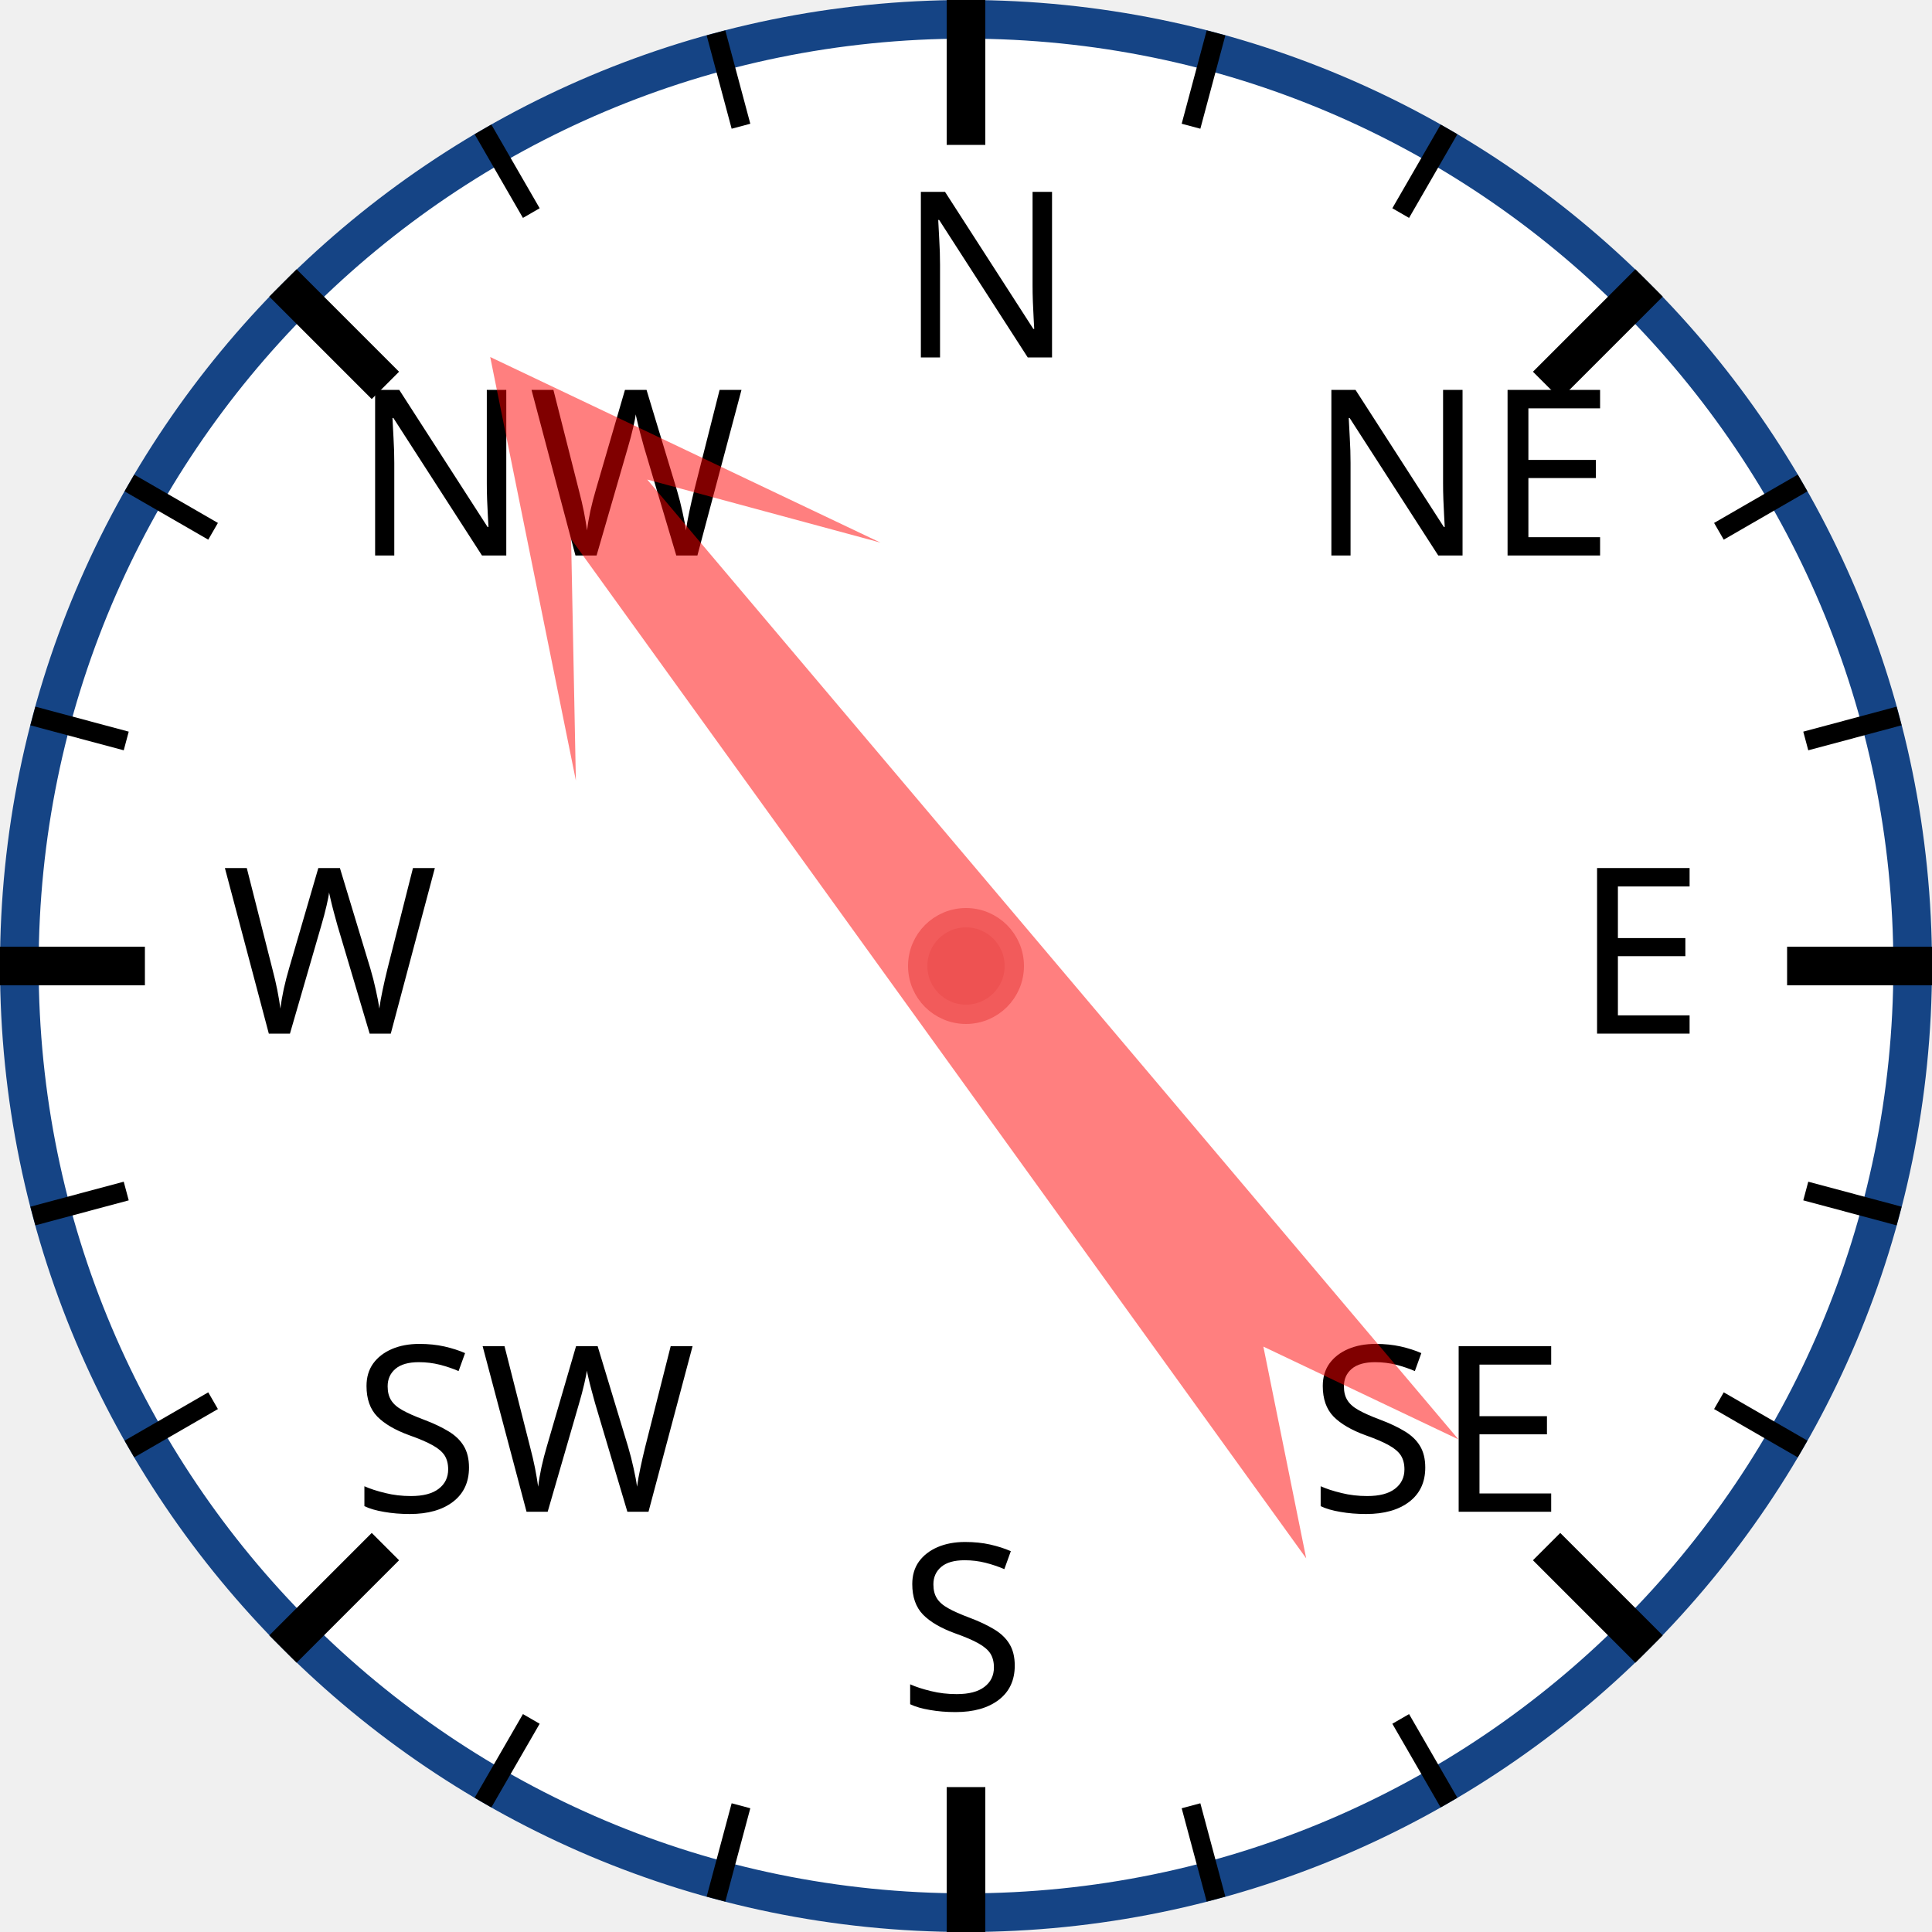
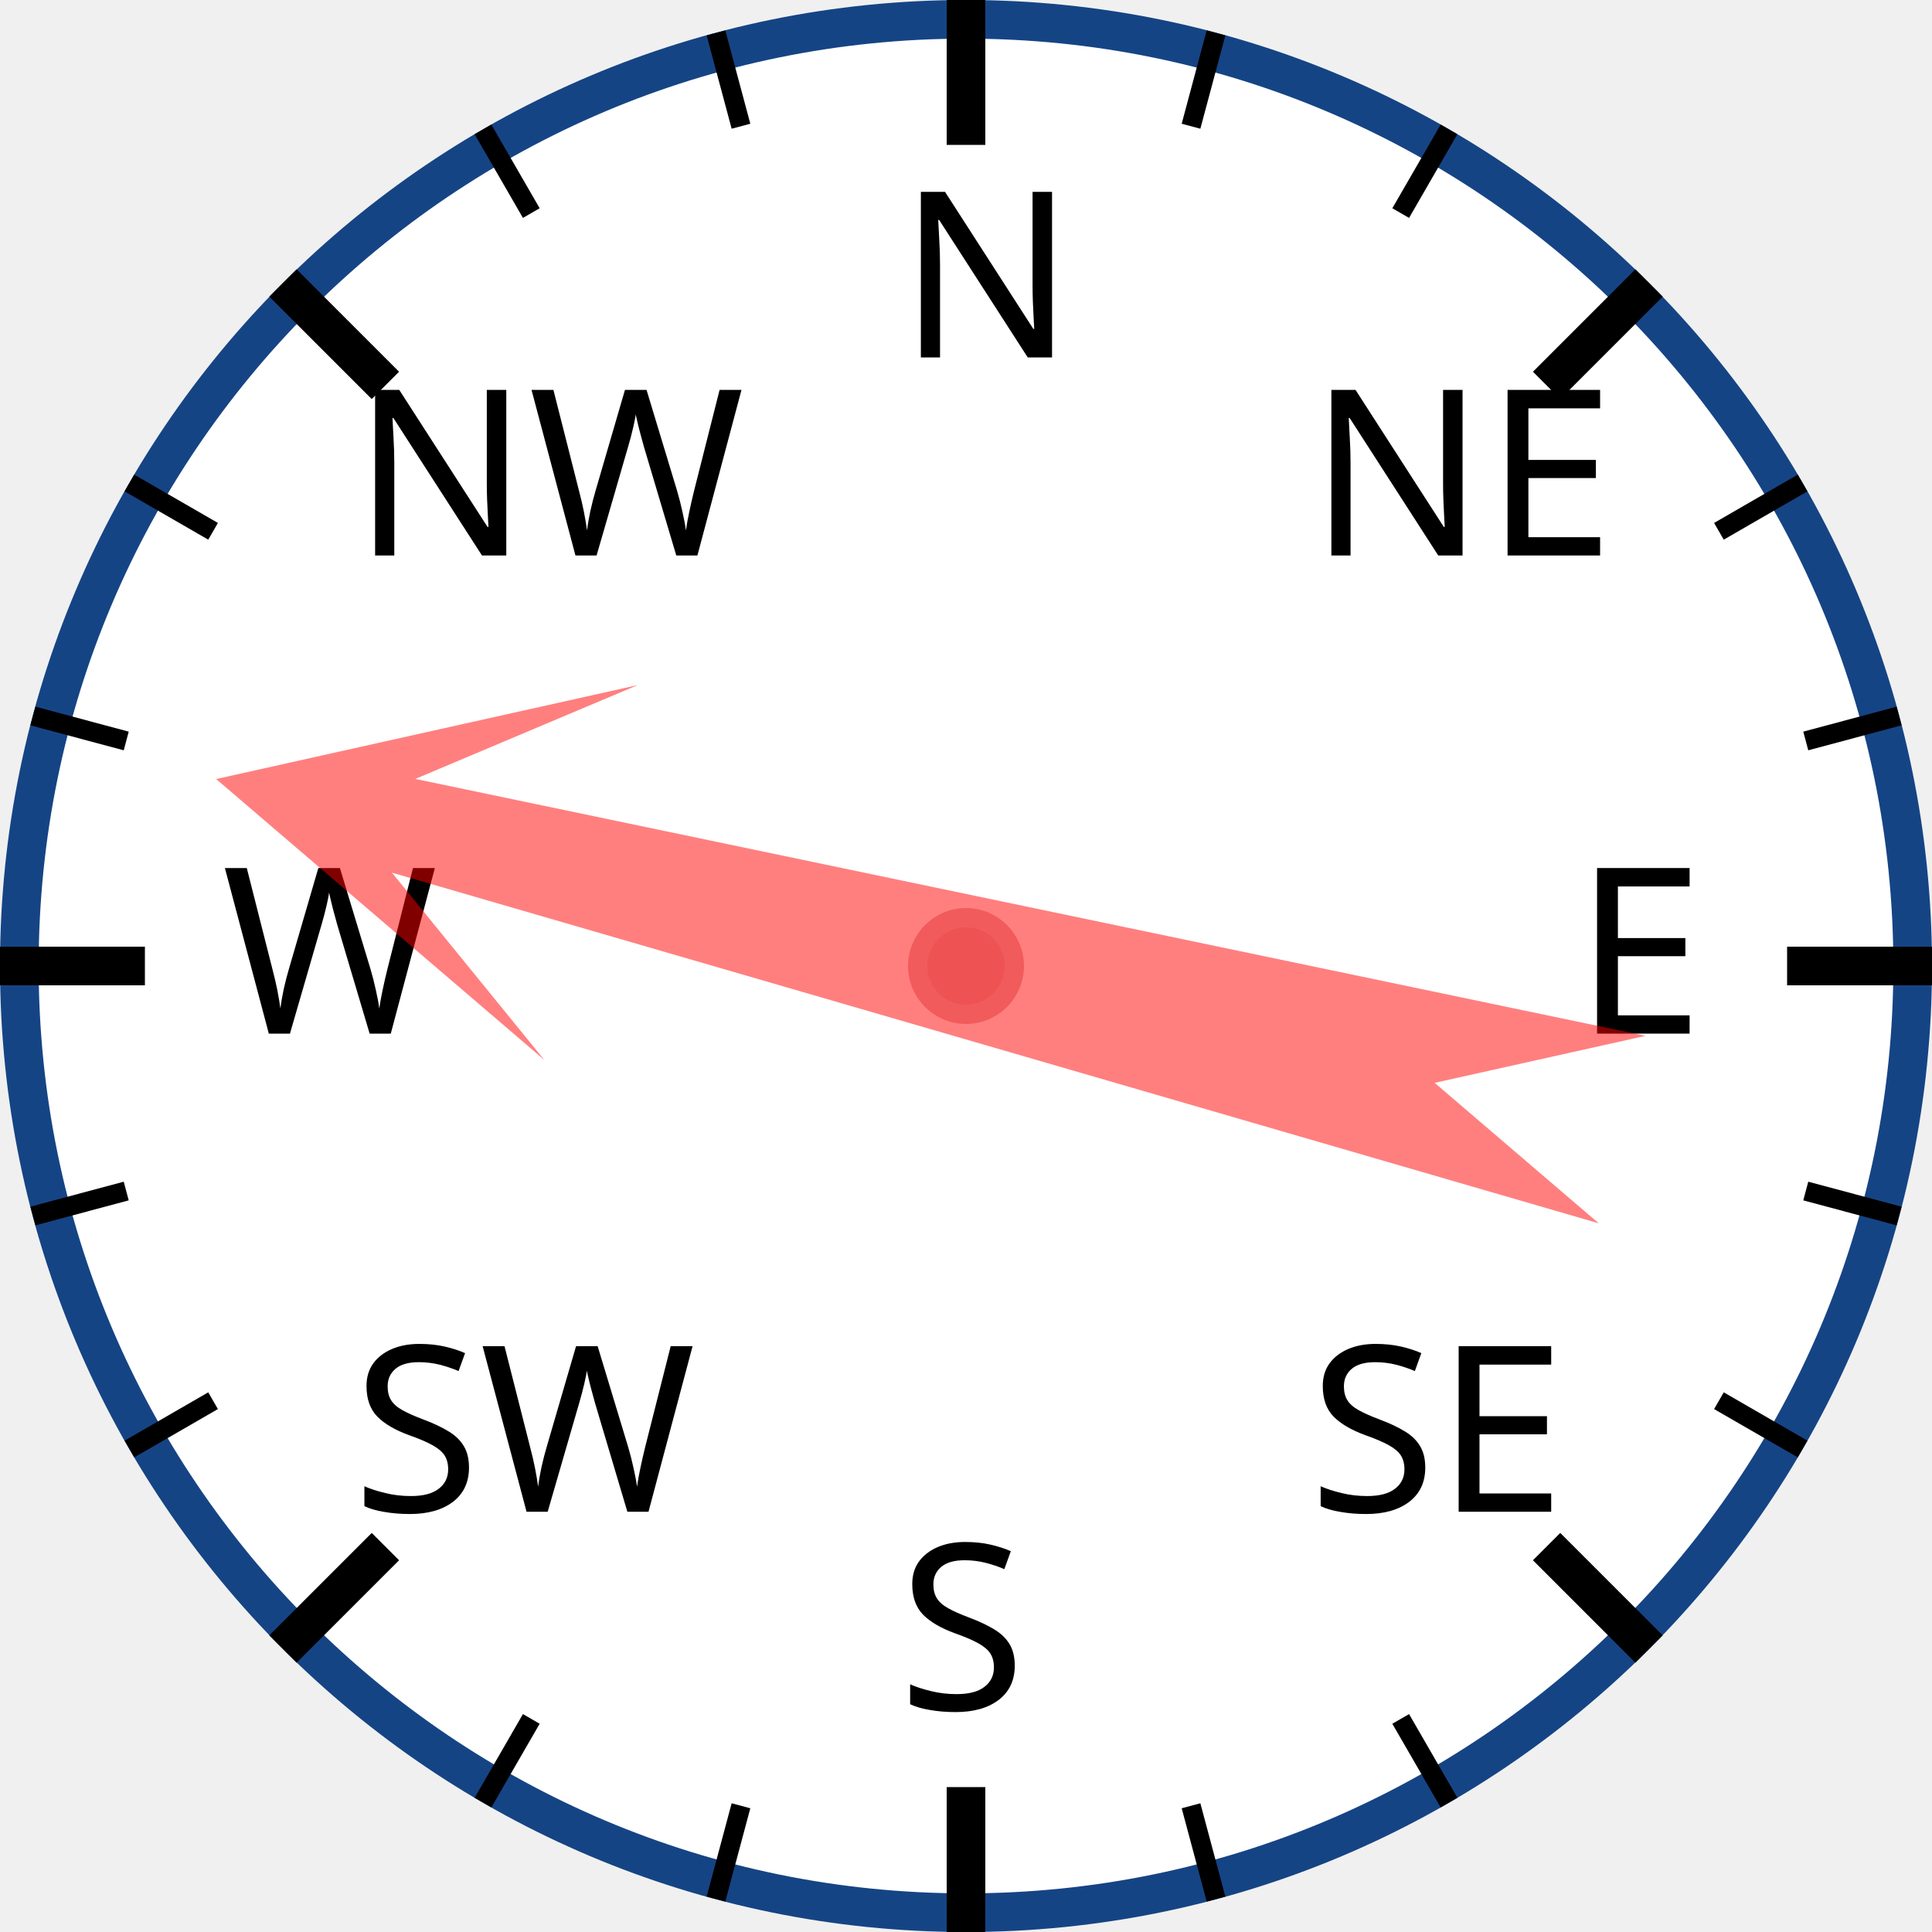
<svg xmlns="http://www.w3.org/2000/svg" width="120px" height="120px" viewBox="0 0 200 200">
  <circle cx="100" cy="100" r="98" style="fill: white; stroke: #154485; stroke-width: 4;" />
  <text x="93.0" y="37.0" style="font-family: sans-serif; font-size: 18pt;">N</text>
  <line x1="100.0" y1="0.0" x2="100.0" y2="15.0" style="stroke: black; stroke-width: 4;" />
  <line x1="74.118" y1="3.407" x2="76.706" y2="13.067" style="stroke: black; stroke-width: 2;" />
  <line x1="50" y1="13.397" x2="55" y2="22.058" style="stroke: black; stroke-width: 2;" />
  <text x="36.503" y="57.503" style="font-family: sans-serif; font-size: 18pt;">NW</text>
  <line x1="29.289" y1="29.289" x2="39.896" y2="39.896" style="stroke: black; stroke-width: 4;" />
  <line x1="13.397" y1="50" x2="22.058" y2="55" style="stroke: black; stroke-width: 2;" />
  <line x1="3.407" y1="74.118" x2="13.067" y2="76.706" style="stroke: black; stroke-width: 2;" />
  <text x="23.0" y="107.0" style="font-family: sans-serif; font-size: 18pt;">W</text>
  <line x1="0.0" y1="100.0" x2="15.0" y2="100.0" style="stroke: black; stroke-width: 4;" />
  <line x1="3.407" y1="125.882" x2="13.067" y2="123.294" style="stroke: black; stroke-width: 2;" />
  <line x1="13.397" y1="150" x2="22.058" y2="145" style="stroke: black; stroke-width: 2;" />
  <text x="36.503" y="156.497" style="font-family: sans-serif; font-size: 18pt;">SW</text>
  <line x1="29.289" y1="170.711" x2="39.896" y2="160.104" style="stroke: black; stroke-width: 4;" />
  <line x1="50" y1="186.603" x2="55" y2="177.942" style="stroke: black; stroke-width: 2;" />
  <line x1="74.118" y1="196.593" x2="76.706" y2="186.933" style="stroke: black; stroke-width: 2;" />
  <text x="93" y="177.0" style="font-family: sans-serif; font-size: 18pt;">S</text>
  <line x1="100" y1="200.0" x2="100" y2="185.0" style="stroke: black; stroke-width: 4;" />
  <line x1="125.882" y1="196.593" x2="123.294" y2="186.933" style="stroke: black; stroke-width: 2;" />
  <line x1="150.0" y1="186.603" x2="145.0" y2="177.942" style="stroke: black; stroke-width: 2;" />
  <text x="135.497" y="156.497" style="font-family: sans-serif; font-size: 18pt;">SE</text>
  <line x1="170.711" y1="170.711" x2="160.104" y2="160.104" style="stroke: black; stroke-width: 4;" />
  <line x1="186.603" y1="150" x2="177.942" y2="145" style="stroke: black; stroke-width: 2;" />
  <line x1="196.593" y1="125.882" x2="186.933" y2="123.294" style="stroke: black; stroke-width: 2;" />
  <text x="163.0" y="107" style="font-family: sans-serif; font-size: 18pt;">E</text>
  <line x1="200.0" y1="100" x2="185.0" y2="100" style="stroke: black; stroke-width: 4;" />
  <line x1="196.593" y1="74.118" x2="186.933" y2="76.706" style="stroke: black; stroke-width: 2;" />
  <line x1="186.603" y1="50" x2="177.942" y2="55" style="stroke: black; stroke-width: 2;" />
  <text x="135.497" y="57.503" style="font-family: sans-serif; font-size: 18pt;">NE</text>
  <line x1="170.711" y1="29.289" x2="160.104" y2="39.896" style="stroke: black; stroke-width: 4;" />
  <line x1="150" y1="13.397" x2="145" y2="22.058" style="stroke: black; stroke-width: 2;" />
  <line x1="125.882" y1="3.407" x2="123.294" y2="13.067" style="stroke: black; stroke-width: 2;" />
-   <polygon points="100 20 120 60 105 40 110 170 100 150 90 170 95 40 80 60" style="fill: red; fill-opacity: 0.5;" transform="rotate(322,100,100)" />
+   <polygon points="100 20 120 60 105 40 110 170 100 150 90 170 95 40 80 60" style="fill: red; fill-opacity: 0.5;" transform="rotate(284,100,100)" />
  <circle cx="100" cy="100" r="5" style="fill: #EE5252; stroke: #F25B5B; stroke-width: 2;" />
</svg>
